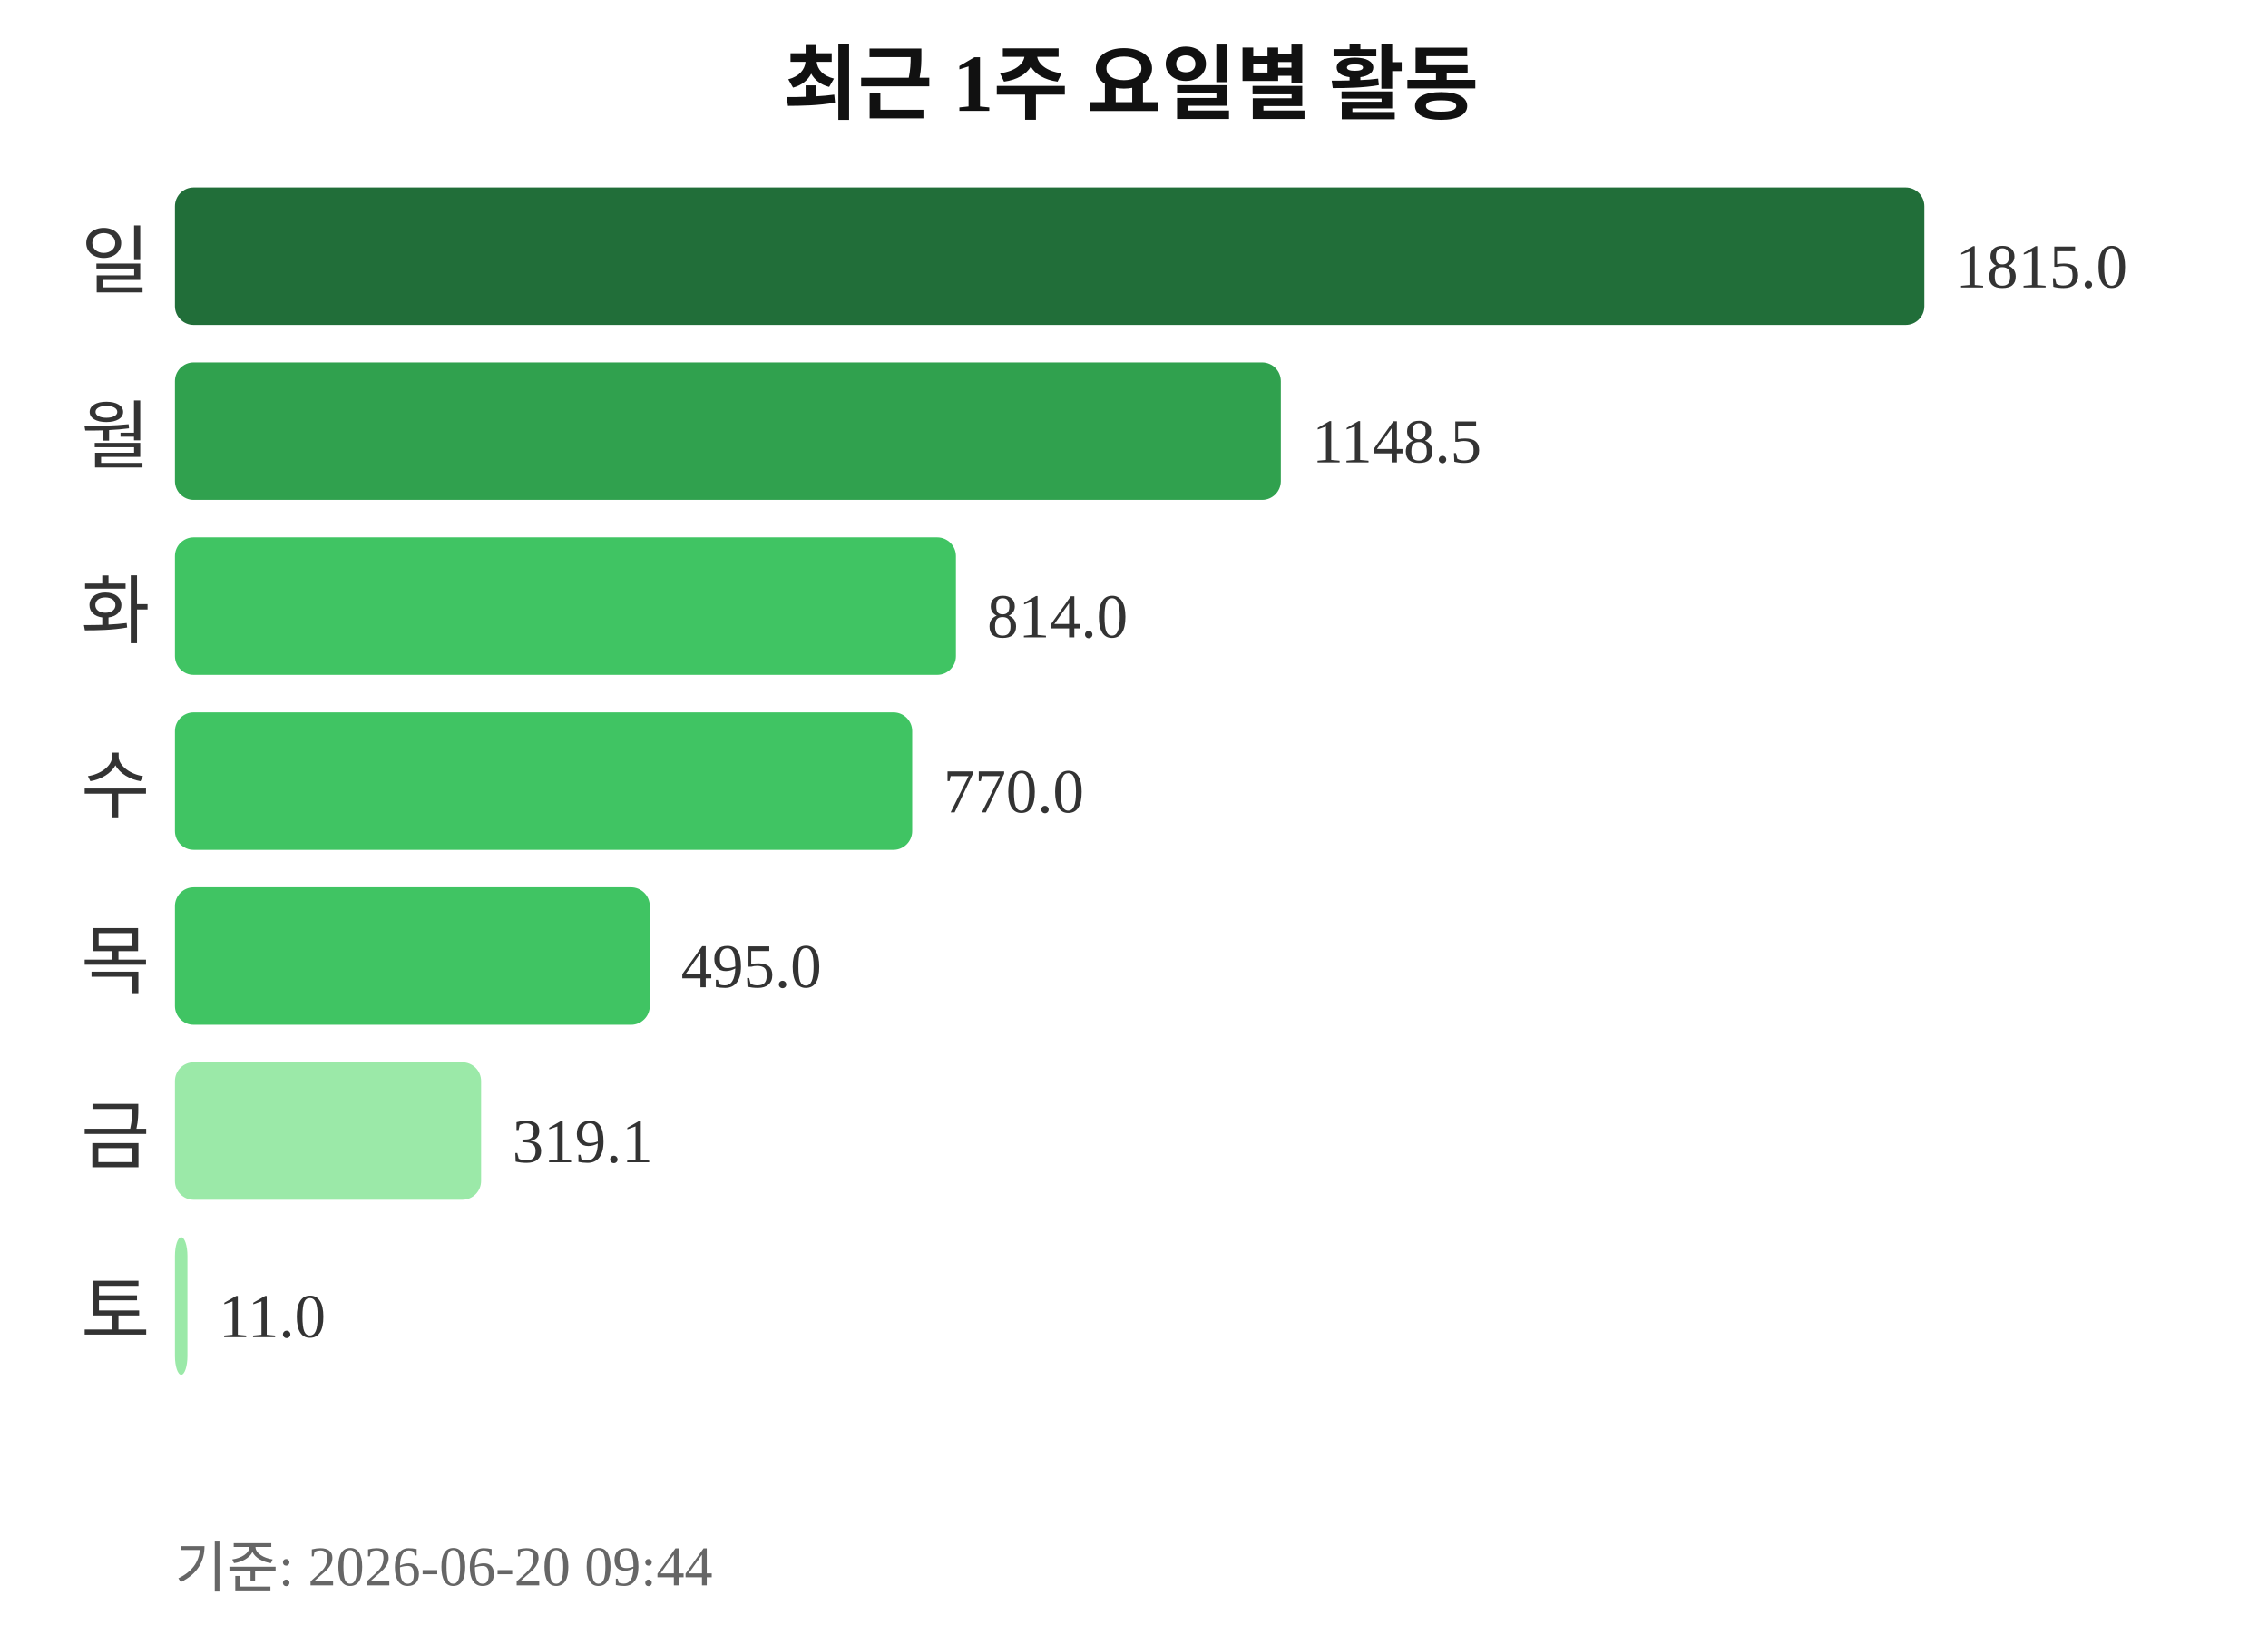
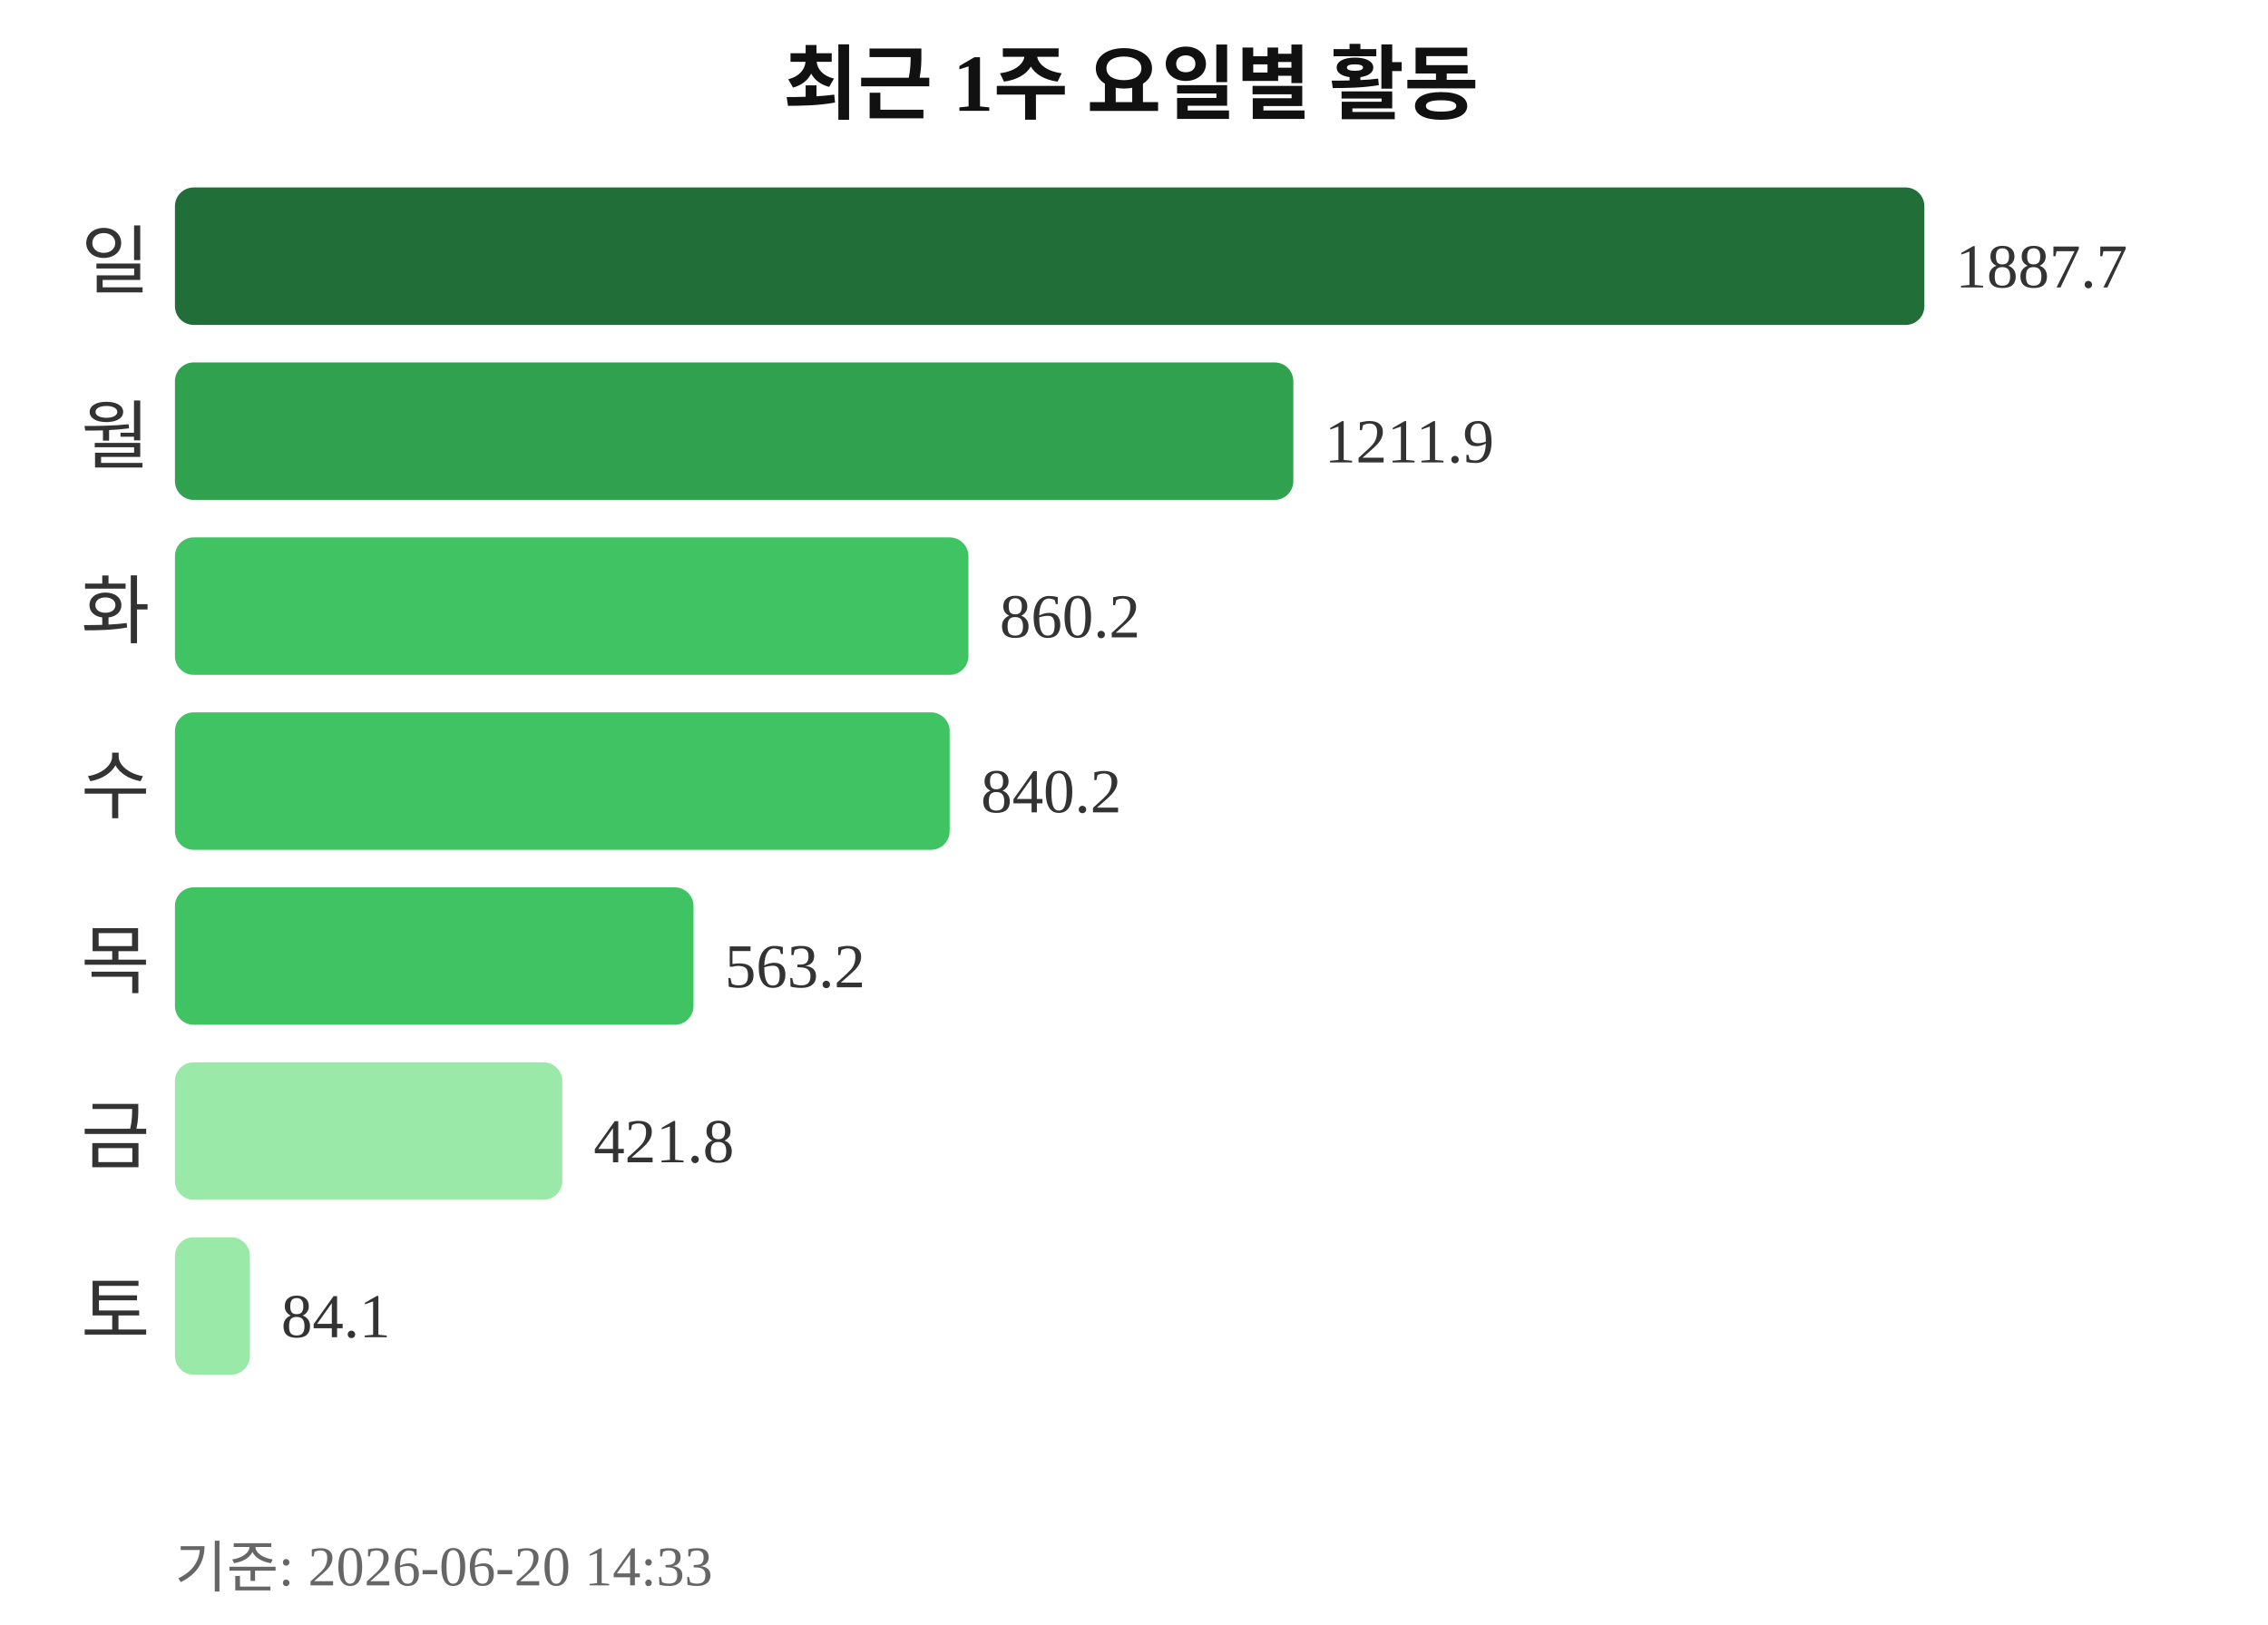
<svg xmlns="http://www.w3.org/2000/svg" width="363" height="260">
  <text x="181" y="18" text-anchor="middle" font-size="13" font-weight="bold" fill="#111111">최근 1주 요일별 활동</text>
  <text x="24" y="46" text-anchor="end" font-size="12" fill="#333333">일</text>
  <rect x="28" y="30" width="280" height="22" rx="3" fill="#216e39" />
-   <text x="313" y="46" font-size="10" fill="#333333">1815.0</text>
+   <text x="313" y="46" font-size="10" fill="#333333">1887.7</text>
  <text x="24" y="74" text-anchor="end" font-size="12" fill="#333333">월</text>
-   <rect x="28" y="58" width="177" height="22" rx="3" fill="#30a14e" />
-   <text x="210" y="74" font-size="10" fill="#333333">1148.5</text>
+   <rect x="28" y="58" width="179" height="22" rx="3" fill="#30a14e" />
+   <text x="212" y="74" font-size="10" fill="#333333">1211.9</text>
  <text x="24" y="102" text-anchor="end" font-size="12" fill="#333333">화</text>
-   <rect x="28" y="86" width="125" height="22" rx="3" fill="#40c463" />
-   <text x="158" y="102" font-size="10" fill="#333333">814.0</text>
+   <rect x="28" y="86" width="127" height="22" rx="3" fill="#40c463" />
+   <text x="160" y="102" font-size="10" fill="#333333">860.2</text>
  <text x="24" y="130" text-anchor="end" font-size="12" fill="#333333">수</text>
-   <rect x="28" y="114" width="118" height="22" rx="3" fill="#40c463" />
-   <text x="151" y="130" font-size="10" fill="#333333">770.0</text>
+   <rect x="28" y="114" width="124" height="22" rx="3" fill="#40c463" />
+   <text x="157" y="130" font-size="10" fill="#333333">840.2</text>
  <text x="24" y="158" text-anchor="end" font-size="12" fill="#333333">목</text>
-   <rect x="28" y="142" width="76" height="22" rx="3" fill="#40c463" />
-   <text x="109" y="158" font-size="10" fill="#333333">495.0</text>
+   <rect x="28" y="142" width="83" height="22" rx="3" fill="#40c463" />
+   <text x="116" y="158" font-size="10" fill="#333333">563.2</text>
  <text x="24" y="186" text-anchor="end" font-size="12" fill="#333333">금</text>
-   <rect x="28" y="170" width="49" height="22" rx="3" fill="#9be9a8" />
-   <text x="82" y="186" font-size="10" fill="#333333">319.1</text>
+   <rect x="28" y="170" width="62" height="22" rx="3" fill="#9be9a8" />
+   <text x="95" y="186" font-size="10" fill="#333333">421.8</text>
  <text x="24" y="214" text-anchor="end" font-size="12" fill="#333333">토</text>
-   <rect x="28" y="198" width="2" height="22" rx="3" fill="#9be9a8" />
-   <text x="35" y="214" font-size="10" fill="#333333">11.0</text>
-   <text x="28" y="254" font-size="9" fill="#666666">기준: 2026-06-20 09:44</text>
+   <rect x="28" y="198" width="12" height="22" rx="3" fill="#9be9a8" />
+   <text x="45" y="214" font-size="10" fill="#333333">84.1</text>
+   <text x="28" y="254" font-size="9" fill="#666666">기준: 2026-06-20 14:33</text>
</svg>
